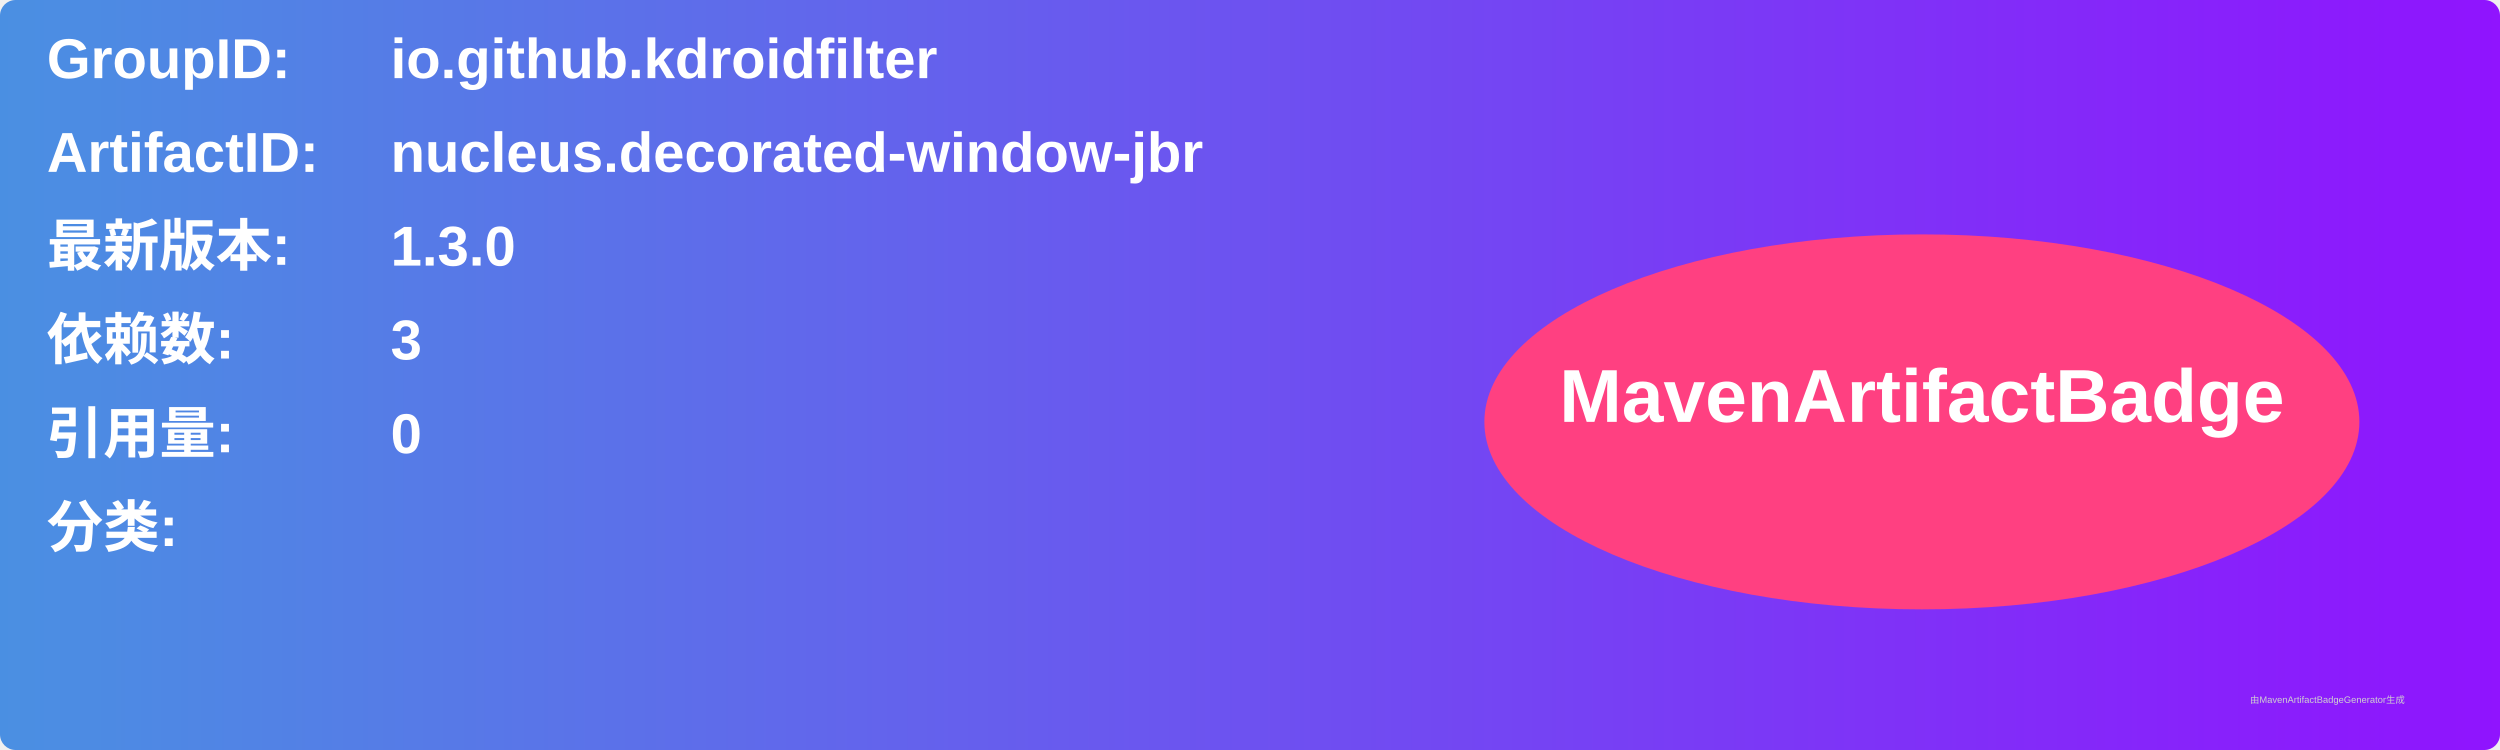
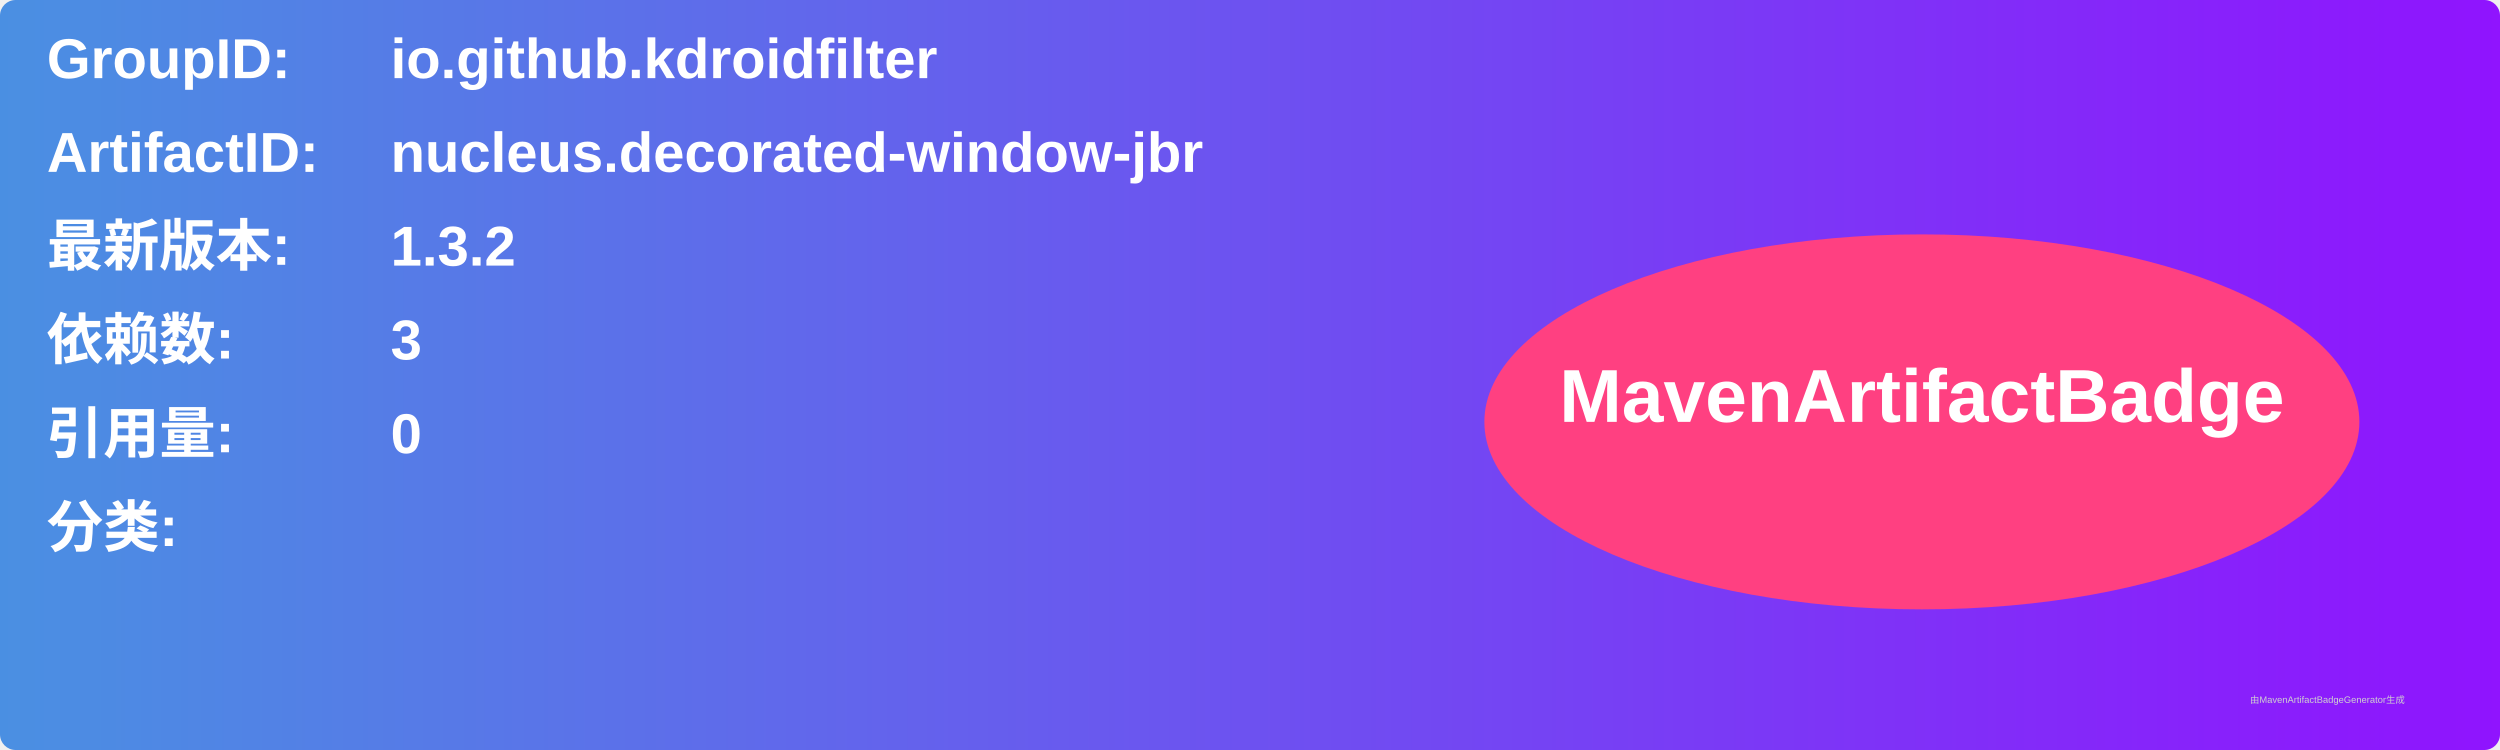
<svg xmlns="http://www.w3.org/2000/svg" width="800" height="240" viewBox="0 0 800 240">
  <linearGradient id="grad" x1="0%" y1="0%" x2="100%" y2="0%">
    <stop offset="0%" stop-color="#4a90e2" />
    <stop offset="100%" stop-color="#9013fe" />
  </linearGradient>
  <rect width="100%" height="100%" rx="5" ry="5" fill="url(#grad)" />
  <g transform="translate(15, 15)">
    <text x="0" y="10" font-family="Arial" font-size="18" fill="white" font-weight="bold" width="260">GroupID:</text>
    <text x="110" y="10" font-family="Arial" font-size="18" fill="white" font-weight="bold" width="460">io.github.kdroidfilter</text>
    <text x="0" y="40" font-family="Arial" font-size="18" fill="white" font-weight="bold" width="260">ArtifactID:</text>
    <text x="110" y="40" font-family="Arial" font-size="18" fill="white" font-weight="bold" width="460">nucleus.decorated-window-jbr</text>
    <text x="0" y="70" font-family="Arial" font-size="18" fill="white" font-weight="bold">最新版本:</text>
    <text x="110" y="70" font-family="Arial" font-size="18" fill="white" font-weight="bold">
-       <tspan font-weight="bold">1.3.0</tspan>
+       <tspan font-weight="bold">1.3.2</tspan>
    </text>
    <text x="0" y="100" font-family="Arial" font-size="18" fill="white" font-weight="bold">依赖数: </text>
    <text x="110" y="100" font-family="Arial" font-size="18" fill="white">
      <tspan font-weight="bold">3</tspan>
    </text>
    <text x="0" y="130" font-family="Arial" font-size="18" fill="white" font-weight="bold">引用量: </text>
    <text x="110" y="130" font-family="Arial" font-size="18" fill="white">
      <tspan font-weight="bold">0</tspan>
    </text>
    <text x="0" y="160" font-family="Arial" font-size="18" fill="white" font-weight="bold">分类:</text>
    <text x="10" y="190" font-family="Arial" font-size="10" fill="white">
      <tspan font-weight="bold" />
    </text>
    <ellipse cx="600" cy="120" rx="140" ry="60" fill="#ff4081" />
    <text x="600" y="120" text-anchor="middle" font-family="Arial" font-size="24" fill="white" font-weight="bold">MavenArtifactBadge</text>
  </g>
  <text x="720" y="225" font-family="Arial" font-size="3" fill="#d0d0d0">由MavenArtifactBadgeGenerator生成</text>
</svg>
